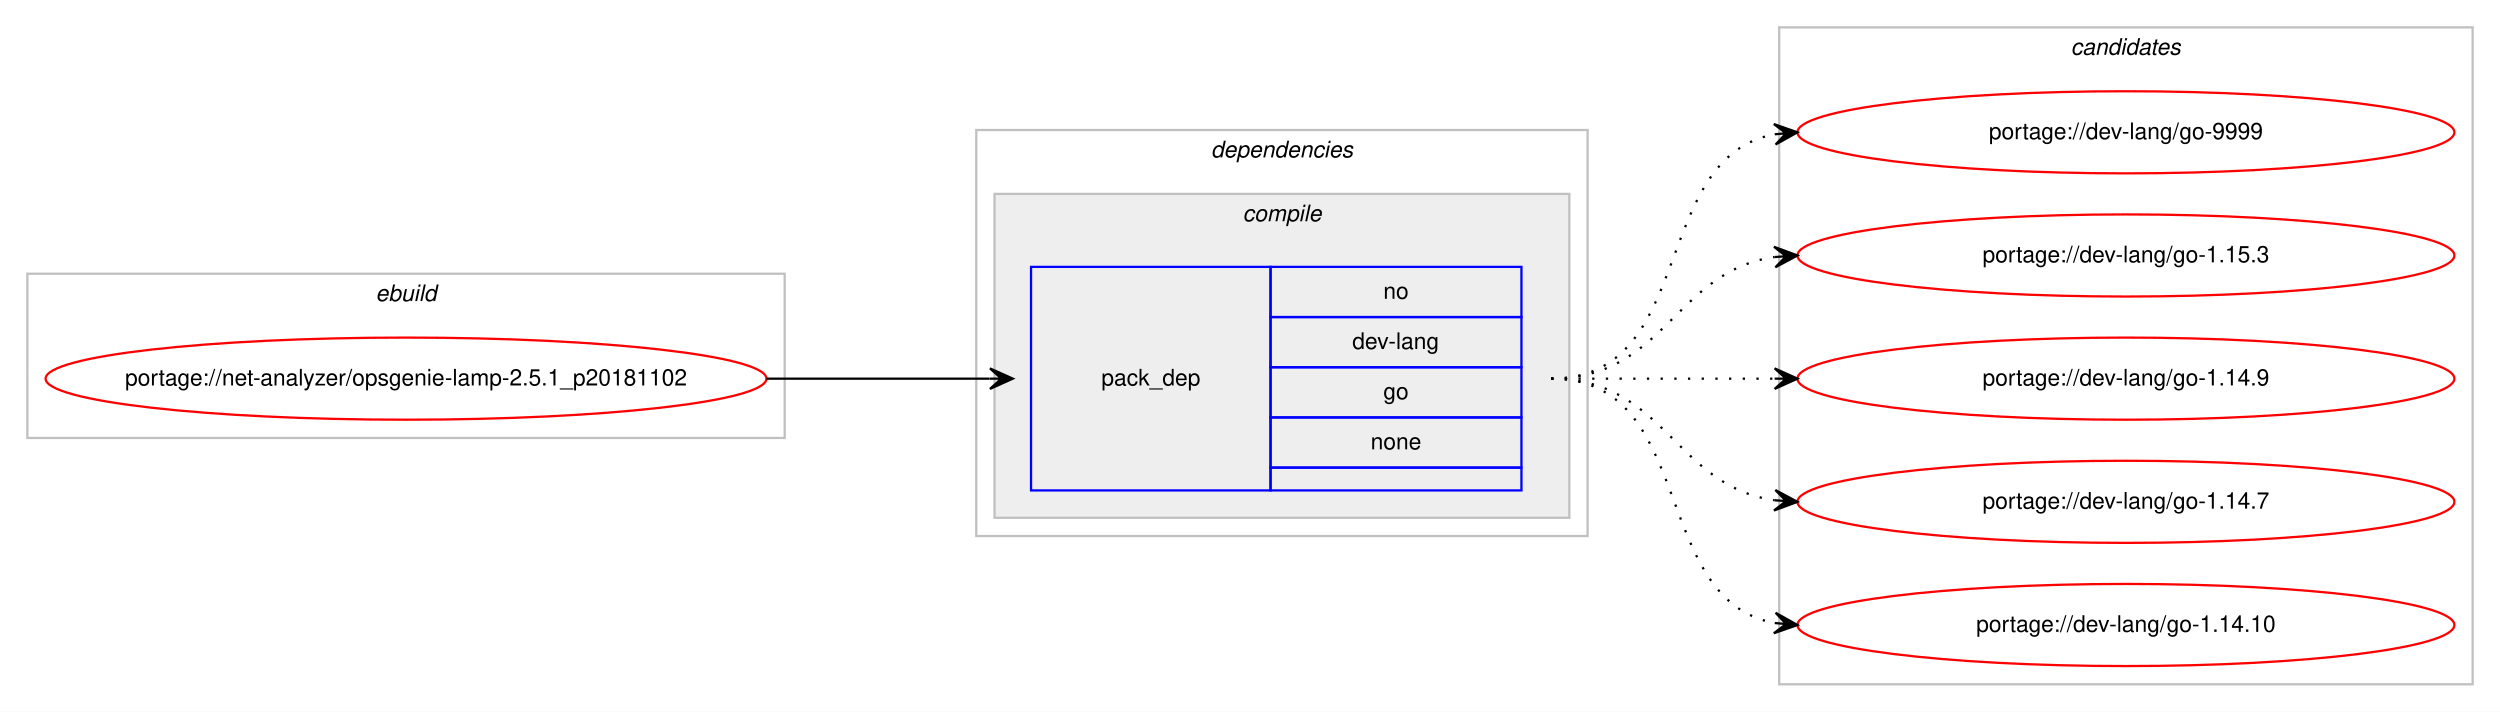
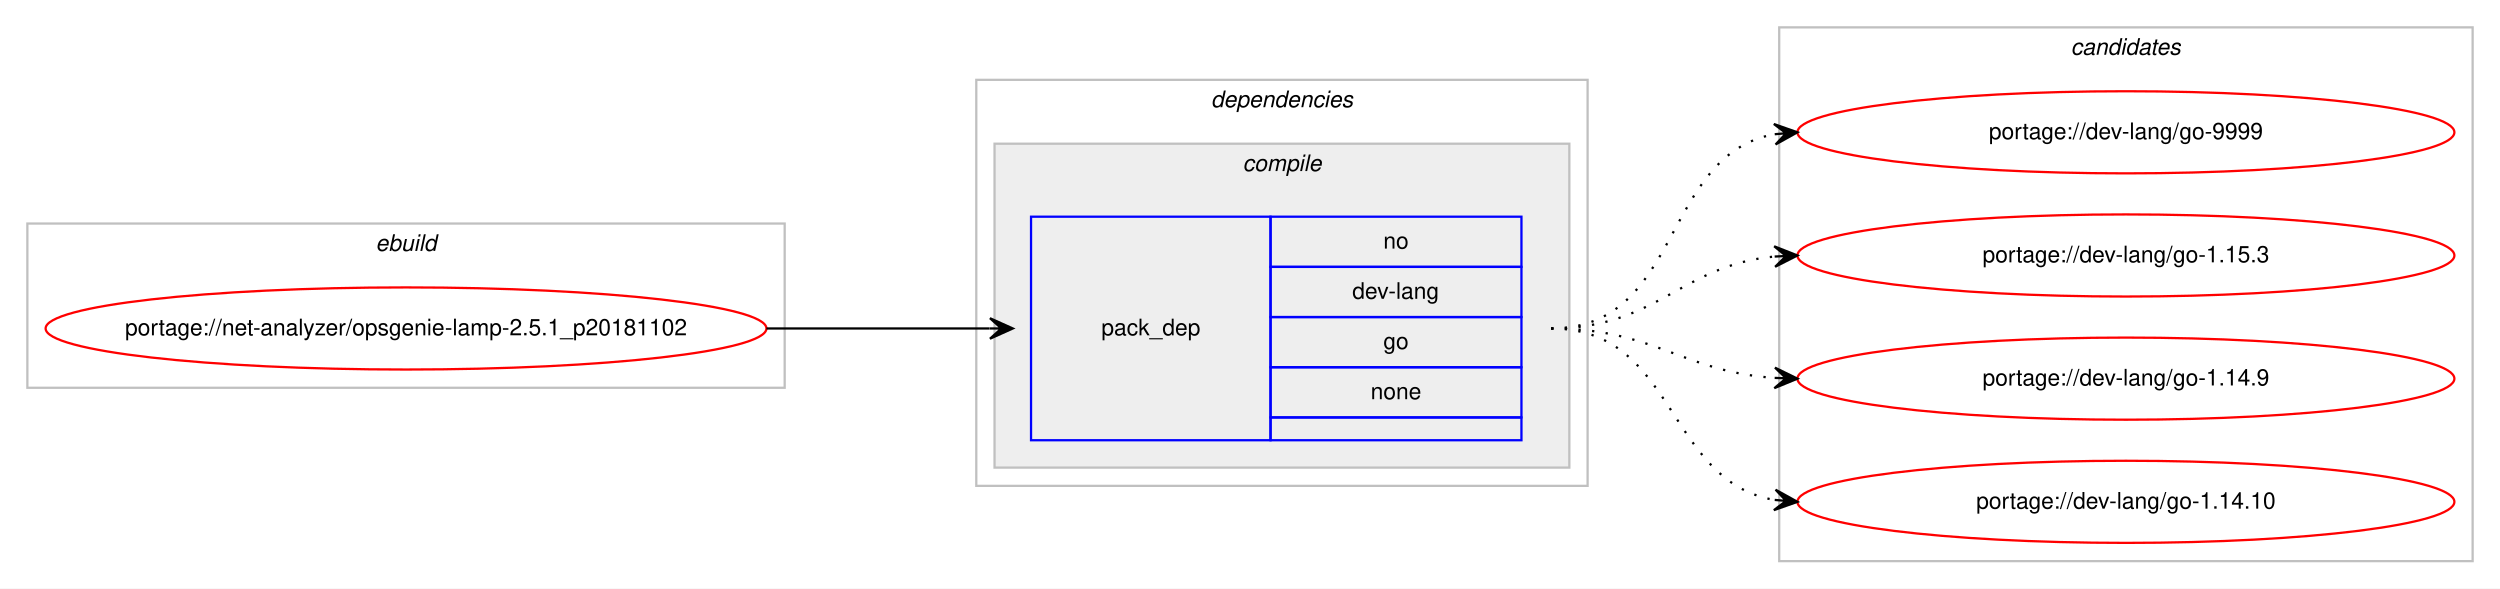
- <svg xmlns="http://www.w3.org/2000/svg" xmlns:xlink="http://www.w3.org/1999/xlink" width="1096pt" height="312pt" viewBox="0.00 0.00 1096.00 312.00">
-   <g id="graph0" class="graph" transform="scale(1 1) rotate(0) translate(4 308)">
-     <polygon fill="#ffffff" stroke="transparent" points="-4,4 -4,-308 1092.004,-308 1092.004,4 -4,4" />
+ <svg xmlns="http://www.w3.org/2000/svg" xmlns:xlink="http://www.w3.org/1999/xlink" width="1096pt" height="258pt" viewBox="0.00 0.00 1096.00 258.00">
+   <g id="graph0" class="graph" transform="scale(1 1) rotate(0) translate(4 254)">
+     <polygon fill="#ffffff" stroke="transparent" points="-4,4 -4,-254 1092.004,-254 1092.004,4 -4,4" />
    <g id="clust1" class="cluster">
-       <polygon fill="none" stroke="#c0c0c0" points="8,-116 8,-188 340.004,-188 340.004,-116 8,-116" />
-       <text text-anchor="start" x="160.665" y="-176" font-family="Helvetica,sans-Serif" font-style="italic" font-size="10.00" fill="#000000">ebuild</text>
+       <polygon fill="none" stroke="#c0c0c0" points="8,-84 8,-156 340.004,-156 340.004,-84 8,-84" />
+       <text text-anchor="start" x="160.665" y="-144" font-family="Helvetica,sans-Serif" font-style="italic" font-size="10.00" fill="#000000">ebuild</text>
    </g>
    <g id="clust2" class="cluster">
-       <polygon fill="none" stroke="#c0c0c0" points="424.004,-73 424.004,-251 692.004,-251 692.004,-73 424.004,-73" />
-       <text text-anchor="start" x="526.879" y="-239" font-family="Helvetica,sans-Serif" font-style="italic" font-size="10.00" fill="#000000">dependencies</text>
+       <polygon fill="none" stroke="#c0c0c0" points="424.004,-41 424.004,-219 692.004,-219 692.004,-41 424.004,-41" />
+       <text text-anchor="start" x="526.879" y="-207" font-family="Helvetica,sans-Serif" font-style="italic" font-size="10.00" fill="#000000">dependencies</text>
    </g>
    <g id="clust3" class="cluster">
-       <polygon fill="#eeeeee" stroke="#c0c0c0" points="432.004,-81 432.004,-223 684.004,-223 684.004,-81 432.004,-81" />
-       <text text-anchor="start" x="540.782" y="-211" font-family="Helvetica,sans-Serif" font-style="italic" font-size="10.00" fill="#000000">compile</text>
+       <polygon fill="#eeeeee" stroke="#c0c0c0" points="432.004,-49 432.004,-191 684.004,-191 684.004,-49 432.004,-49" />
+       <text text-anchor="start" x="540.782" y="-179" font-family="Helvetica,sans-Serif" font-style="italic" font-size="10.00" fill="#000000">compile</text>
    </g>
    <g id="clust7" class="cluster">
-       <polygon fill="none" stroke="#c0c0c0" points="776.004,-8 776.004,-296 1080.004,-296 1080.004,-8 776.004,-8" />
-       <text text-anchor="start" x="903.828" y="-284" font-family="Helvetica,sans-Serif" font-style="italic" font-size="10.00" fill="#000000">candidates</text>
+       <polygon fill="none" stroke="#c0c0c0" points="776.004,-8 776.004,-242 1080.004,-242 1080.004,-8 776.004,-8" />
+       <text text-anchor="start" x="903.828" y="-230" font-family="Helvetica,sans-Serif" font-style="italic" font-size="10.00" fill="#000000">candidates</text>
    </g>
    <g id="node1" class="node">
      <g id="a_node1">
        <a xlink:href="../net-analyzer/opsgenie-lamp-2.5.1_p20181102.svg" xlink:title="portage://net-analyzer/opsgenie-lamp-2.5.1_p20181102">
-           <ellipse fill="none" stroke="#ff0000" cx="174.002" cy="-142" rx="158.004" ry="18" />
-           <text text-anchor="middle" x="174.002" y="-139" font-family="Helvetica,sans-Serif" font-size="10.00" fill="#000000">portage://net-analyzer/opsgenie-lamp-2.5.1_p20181102</text>
+           <ellipse fill="none" stroke="#ff0000" cx="174.002" cy="-110" rx="158.004" ry="18" />
+           <text text-anchor="middle" x="174.002" y="-107" font-family="Helvetica,sans-Serif" font-size="10.00" fill="#000000">portage://net-analyzer/opsgenie-lamp-2.5.1_p20181102</text>
        </a>
      </g>
    </g>
    <g id="node2" class="node">
-       <polygon fill="none" stroke="#0000ff" points="448.004,-93 448.004,-191 553.004,-191 553.004,-93 448.004,-93" />
-       <text text-anchor="start" x="478.827" y="-139" font-family="Helvetica,sans-Serif" font-size="10.00" fill="#000000">pack_dep</text>
-       <polygon fill="none" stroke="#0000ff" points="553.004,-169 553.004,-191 663.004,-191 663.004,-169 553.004,-169" />
-       <text text-anchor="start" x="602.445" y="-177" font-family="Helvetica,sans-Serif" font-size="10.00" fill="#000000">no</text>
-       <polygon fill="none" stroke="#0000ff" points="553.004,-147 553.004,-169 663.004,-169 663.004,-147 553.004,-147" />
-       <text text-anchor="start" x="588.833" y="-155" font-family="Helvetica,sans-Serif" font-size="10.00" fill="#000000">dev-lang</text>
-       <polygon fill="none" stroke="#0000ff" points="553.004,-125 553.004,-147 663.004,-147 663.004,-125 553.004,-125" />
-       <text text-anchor="start" x="602.445" y="-133" font-family="Helvetica,sans-Serif" font-size="10.00" fill="#000000">go</text>
-       <polygon fill="none" stroke="#0000ff" points="553.004,-103 553.004,-125 663.004,-125 663.004,-103 553.004,-103" />
-       <text text-anchor="start" x="596.886" y="-111" font-family="Helvetica,sans-Serif" font-size="10.00" fill="#000000">none</text>
-       <polygon fill="none" stroke="#0000ff" points="553.004,-93 553.004,-103 663.004,-103 663.004,-93 553.004,-93" />
+       <polygon fill="none" stroke="#0000ff" points="448.004,-61 448.004,-159 553.004,-159 553.004,-61 448.004,-61" />
+       <text text-anchor="start" x="478.827" y="-107" font-family="Helvetica,sans-Serif" font-size="10.00" fill="#000000">pack_dep</text>
+       <polygon fill="none" stroke="#0000ff" points="553.004,-137 553.004,-159 663.004,-159 663.004,-137 553.004,-137" />
+       <text text-anchor="start" x="602.445" y="-145" font-family="Helvetica,sans-Serif" font-size="10.00" fill="#000000">no</text>
+       <polygon fill="none" stroke="#0000ff" points="553.004,-115 553.004,-137 663.004,-137 663.004,-115 553.004,-115" />
+       <text text-anchor="start" x="588.833" y="-123" font-family="Helvetica,sans-Serif" font-size="10.00" fill="#000000">dev-lang</text>
+       <polygon fill="none" stroke="#0000ff" points="553.004,-93 553.004,-115 663.004,-115 663.004,-93 553.004,-93" />
+       <text text-anchor="start" x="602.445" y="-101" font-family="Helvetica,sans-Serif" font-size="10.00" fill="#000000">go</text>
+       <polygon fill="none" stroke="#0000ff" points="553.004,-71 553.004,-93 663.004,-93 663.004,-71 553.004,-71" />
+       <text text-anchor="start" x="596.886" y="-79" font-family="Helvetica,sans-Serif" font-size="10.00" fill="#000000">none</text>
+       <polygon fill="none" stroke="#0000ff" points="553.004,-61 553.004,-71 663.004,-71 663.004,-61 553.004,-61" />
    </g>
    <g id="edge1" class="edge">
-       <path fill="none" stroke="#000000" d="M332.002,-142C376.44,-142 390.024,-142 429.882,-142" />
-       <polygon fill="#000000" stroke="#000000" points="440.004,-142 430.004,-146.5 435.004,-142 430.004,-142 430.004,-142 430.004,-142 435.004,-142 430.004,-137.5 440.004,-142 440.004,-142" />
+       <path fill="none" stroke="#000000" d="M332.002,-110C376.44,-110 390.024,-110 429.882,-110" />
+       <polygon fill="#000000" stroke="#000000" points="440.004,-110 430.004,-114.5 435.004,-110 430.004,-110 430.004,-110 430.004,-110 435.004,-110 430.004,-105.5 440.004,-110 440.004,-110" />
    </g>
    <g id="node3" class="node">
      <g id="a_node3">
        <a xlink:href="../dev-lang/go-9999.svg" xlink:title="portage://dev-lang/go-9999">
-           <ellipse fill="none" stroke="#ff0000" cx="928.004" cy="-250" rx="144" ry="18" />
-           <text text-anchor="middle" x="928.004" y="-247" font-family="Helvetica,sans-Serif" font-size="10.00" fill="#000000">portage://dev-lang/go-9999</text>
+           <ellipse fill="none" stroke="#ff0000" cx="928.004" cy="-196" rx="144" ry="18" />
+           <text text-anchor="middle" x="928.004" y="-193" font-family="Helvetica,sans-Serif" font-size="10.00" fill="#000000">portage://dev-lang/go-9999</text>
        </a>
      </g>
    </g>
    <g id="edge2" class="edge">
-       <path fill="none" stroke="#000000" stroke-dasharray="1,5" d="M676.004,-142C740.307,-142 718.784,-238.91 774.035,-249.131" />
-       <polygon fill="#000000" stroke="#000000" points="784.004,-250 773.651,-253.614 779.023,-249.566 774.042,-249.131 774.042,-249.131 774.042,-249.131 779.023,-249.566 774.433,-244.648 784.004,-250 784.004,-250" />
+       <path fill="none" stroke="#000000" stroke-dasharray="1,5" d="M676.004,-110C733.768,-110 724.109,-186.217 773.971,-195.149" />
+       <polygon fill="#000000" stroke="#000000" points="784.004,-196 773.66,-199.638 779.022,-195.577 774.04,-195.155 774.04,-195.155 774.04,-195.155 779.022,-195.577 774.42,-190.671 784.004,-196 784.004,-196" />
    </g>
    <g id="node4" class="node">
      <g id="a_node4">
        <a xlink:href="../dev-lang/go-1.15.3.svg" xlink:title="portage://dev-lang/go-1.15.3">
-           <ellipse fill="none" stroke="#ff0000" cx="928.004" cy="-196" rx="144" ry="18" />
-           <text text-anchor="middle" x="928.004" y="-193" font-family="Helvetica,sans-Serif" font-size="10.00" fill="#000000">portage://dev-lang/go-1.15.3</text>
+           <ellipse fill="none" stroke="#ff0000" cx="928.004" cy="-142" rx="144" ry="18" />
+           <text text-anchor="middle" x="928.004" y="-139" font-family="Helvetica,sans-Serif" font-size="10.00" fill="#000000">portage://dev-lang/go-1.15.3</text>
        </a>
      </g>
    </g>
    <g id="edge3" class="edge">
-       <path fill="none" stroke="#000000" stroke-dasharray="1,5" d="M676.004,-142C726.106,-142 730.016,-189.066 773.983,-195.317" />
-       <polygon fill="#000000" stroke="#000000" points="784.004,-196 773.721,-199.81 779.016,-195.66 774.027,-195.32 774.027,-195.32 774.027,-195.32 779.016,-195.66 774.333,-190.831 784.004,-196 784.004,-196" />
+       <path fill="none" stroke="#000000" stroke-dasharray="1,5" d="M676.004,-110C722.449,-110 732.583,-137.542 773.78,-141.523" />
+       <polygon fill="#000000" stroke="#000000" points="784.004,-142 773.805,-146.029 779.01,-141.767 774.015,-141.534 774.015,-141.534 774.015,-141.534 779.01,-141.767 774.225,-137.039 784.004,-142 784.004,-142" />
    </g>
    <g id="node5" class="node">
      <g id="a_node5">
        <a xlink:href="../dev-lang/go-1.14.9.svg" xlink:title="portage://dev-lang/go-1.14.9">
-           <ellipse fill="none" stroke="#ff0000" cx="928.004" cy="-142" rx="144" ry="18" />
-           <text text-anchor="middle" x="928.004" y="-139" font-family="Helvetica,sans-Serif" font-size="10.00" fill="#000000">portage://dev-lang/go-1.14.9</text>
+           <ellipse fill="none" stroke="#ff0000" cx="928.004" cy="-88" rx="144" ry="18" />
+           <text text-anchor="middle" x="928.004" y="-85" font-family="Helvetica,sans-Serif" font-size="10.00" fill="#000000">portage://dev-lang/go-1.14.9</text>
        </a>
      </g>
    </g>
    <g id="edge4" class="edge">
-       <path fill="none" stroke="#000000" stroke-dasharray="1,5" d="M676.004,-142C720.442,-142 734.025,-142 773.882,-142" />
-       <polygon fill="#000000" stroke="#000000" points="784.004,-142 774.004,-146.5 779.004,-142 774.004,-142 774.004,-142 774.004,-142 779.004,-142 774.004,-137.5 784.004,-142 784.004,-142" />
+       <path fill="none" stroke="#000000" stroke-dasharray="1,5" d="M676.004,-110C721.45,-110 733.366,-91.065 773.965,-88.328" />
+       <polygon fill="#000000" stroke="#000000" points="784.004,-88 774.157,-92.824 779.007,-88.163 774.01,-88.327 774.01,-88.327 774.01,-88.327 779.007,-88.163 773.862,-83.829 784.004,-88 784.004,-88" />
    </g>
    <g id="node6" class="node">
      <g id="a_node6">
-         <a xlink:href="../dev-lang/go-1.14.7.svg" xlink:title="portage://dev-lang/go-1.14.7">
-           <ellipse fill="none" stroke="#ff0000" cx="928.004" cy="-88" rx="144" ry="18" />
-           <text text-anchor="middle" x="928.004" y="-85" font-family="Helvetica,sans-Serif" font-size="10.00" fill="#000000">portage://dev-lang/go-1.14.7</text>
-         </a>
-       </g>
-     </g>
-     <g id="edge5" class="edge">
-       <path fill="none" stroke="#000000" stroke-dasharray="1,5" d="M676.004,-142C726.106,-142 730.016,-94.934 773.983,-88.683" />
-       <polygon fill="#000000" stroke="#000000" points="784.004,-88 774.333,-93.169 779.016,-88.34 774.027,-88.68 774.027,-88.68 774.027,-88.68 779.016,-88.34 773.721,-84.19 784.004,-88 784.004,-88" />
-     </g>
-     <g id="node7" class="node">
-       <g id="a_node7">
        <a xlink:href="../dev-lang/go-1.14.10.svg" xlink:title="portage://dev-lang/go-1.14.10">
          <ellipse fill="none" stroke="#ff0000" cx="928.004" cy="-34" rx="144" ry="18" />
          <text text-anchor="middle" x="928.004" y="-31" font-family="Helvetica,sans-Serif" font-size="10.00" fill="#000000">portage://dev-lang/go-1.14.10</text>
        </a>
      </g>
    </g>
-     <g id="edge6" class="edge">
-       <path fill="none" stroke="#000000" stroke-dasharray="1,5" d="M676.004,-142C740.307,-142 718.784,-45.09 774.035,-34.869" />
-       <polygon fill="#000000" stroke="#000000" points="784.004,-34 774.433,-39.352 779.023,-34.434 774.042,-34.869 774.042,-34.869 774.042,-34.869 779.023,-34.434 773.651,-30.386 784.004,-34 784.004,-34" />
+     <g id="edge5" class="edge">
+       <path fill="none" stroke="#000000" stroke-dasharray="1,5" d="M676.004,-110C731.029,-110 726.218,-43.203 773.764,-34.853" />
+       <polygon fill="#000000" stroke="#000000" points="784.004,-34 774.413,-39.315 779.021,-34.415 774.039,-34.831 774.039,-34.831 774.039,-34.831 779.021,-34.415 773.665,-30.346 784.004,-34 784.004,-34" />
    </g>
  </g>
</svg>
